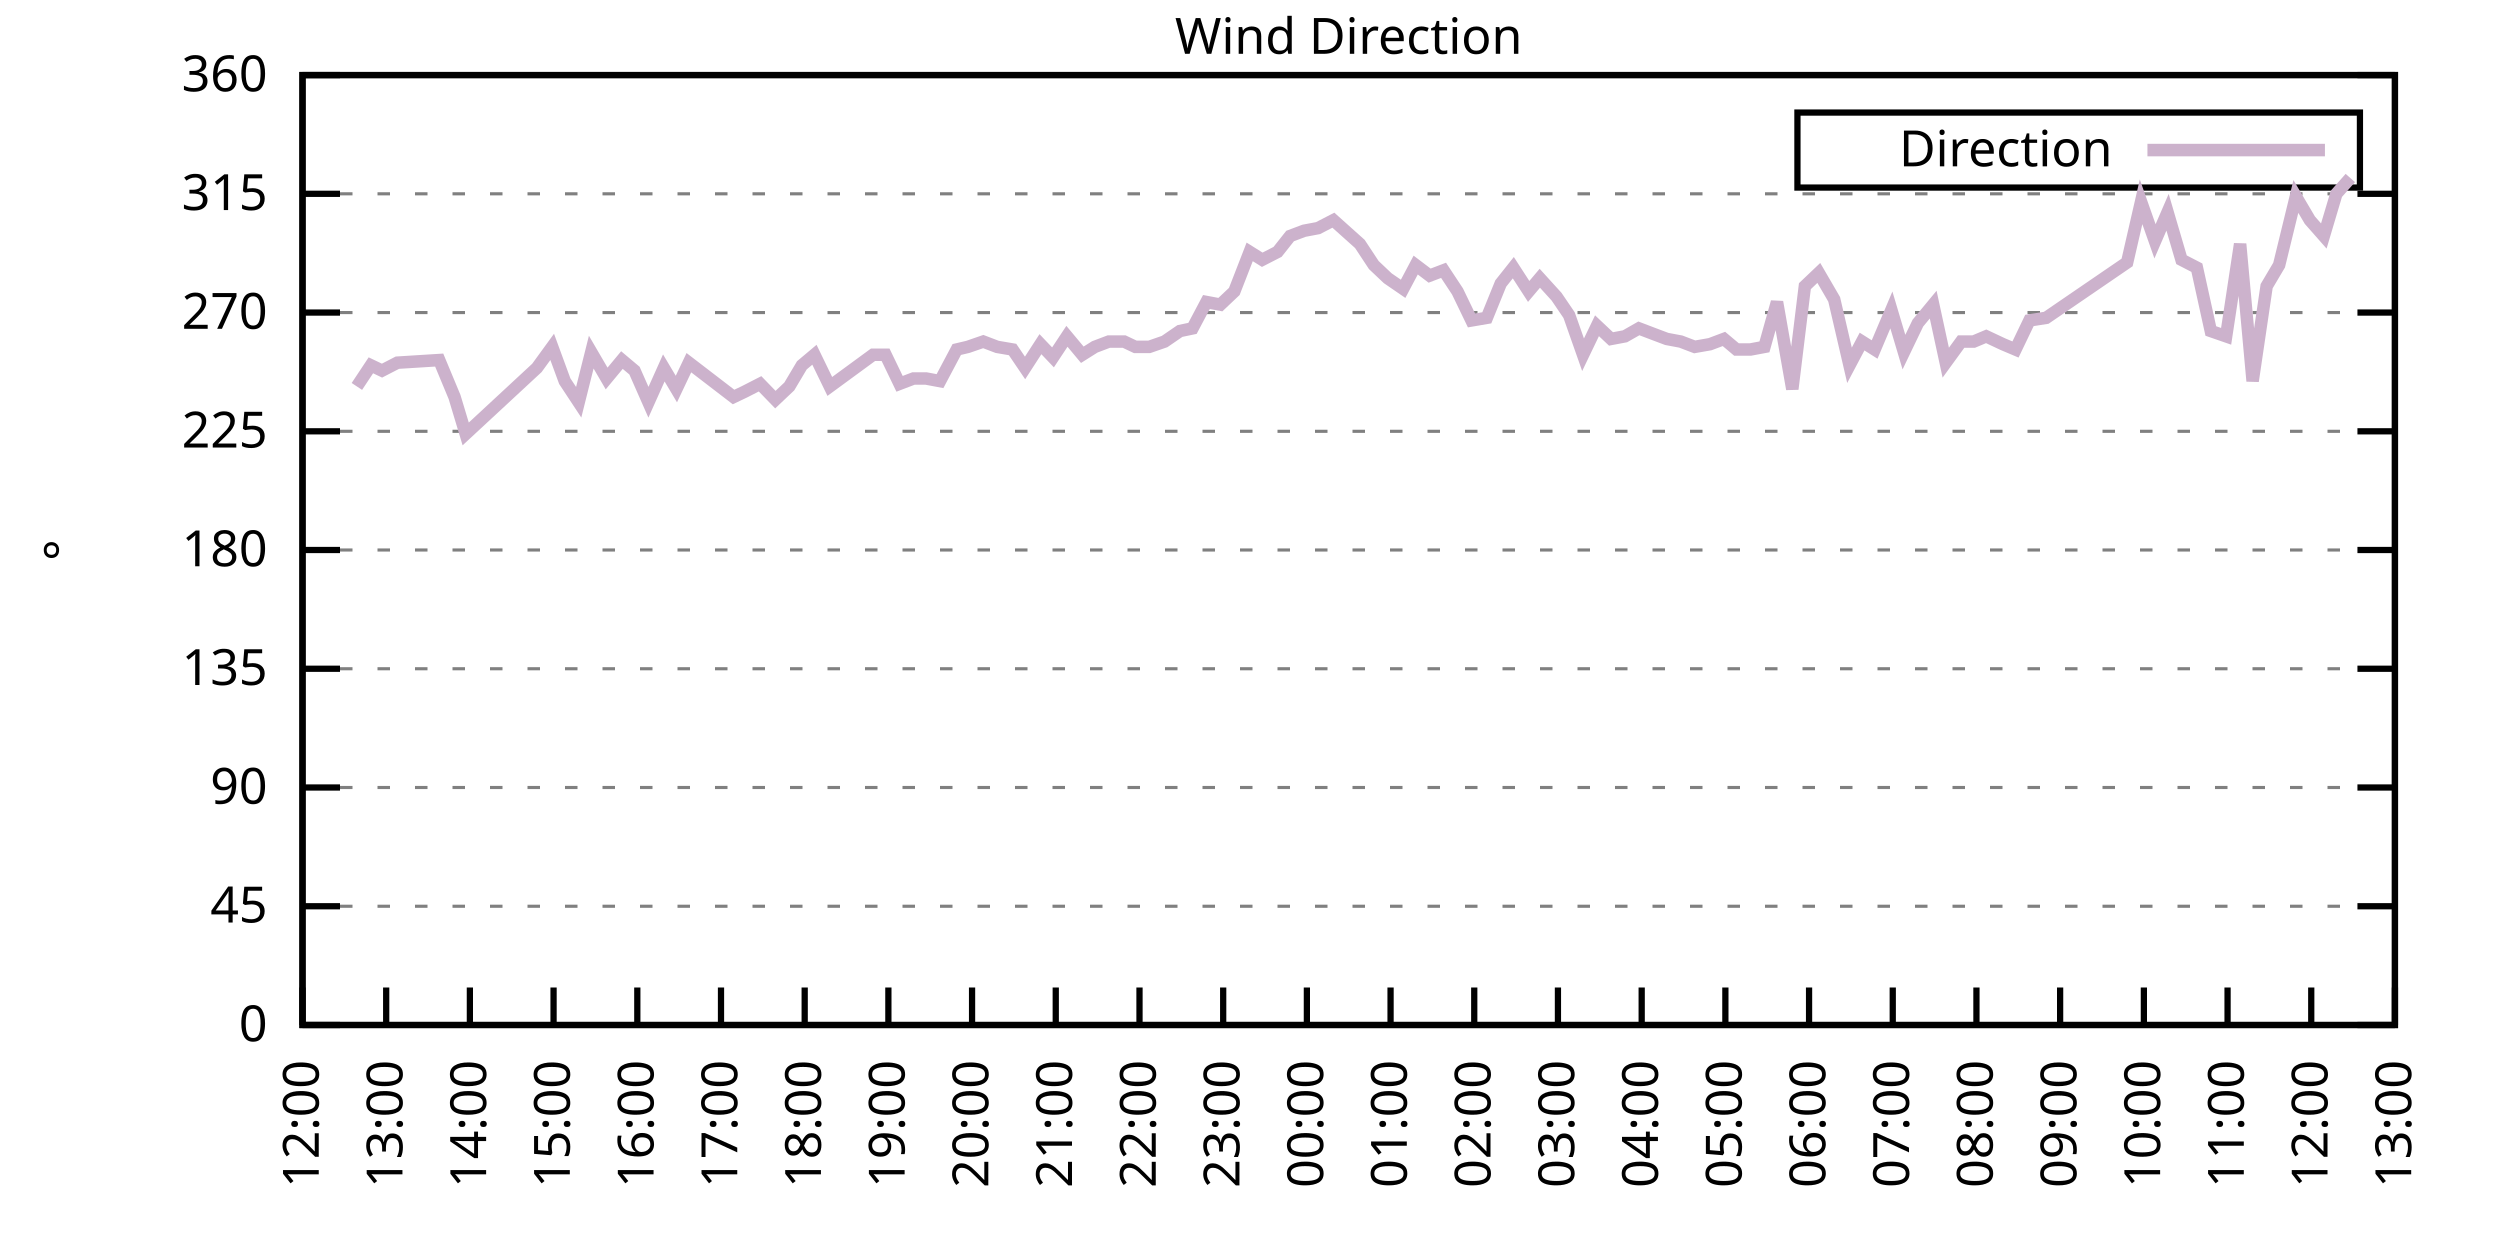
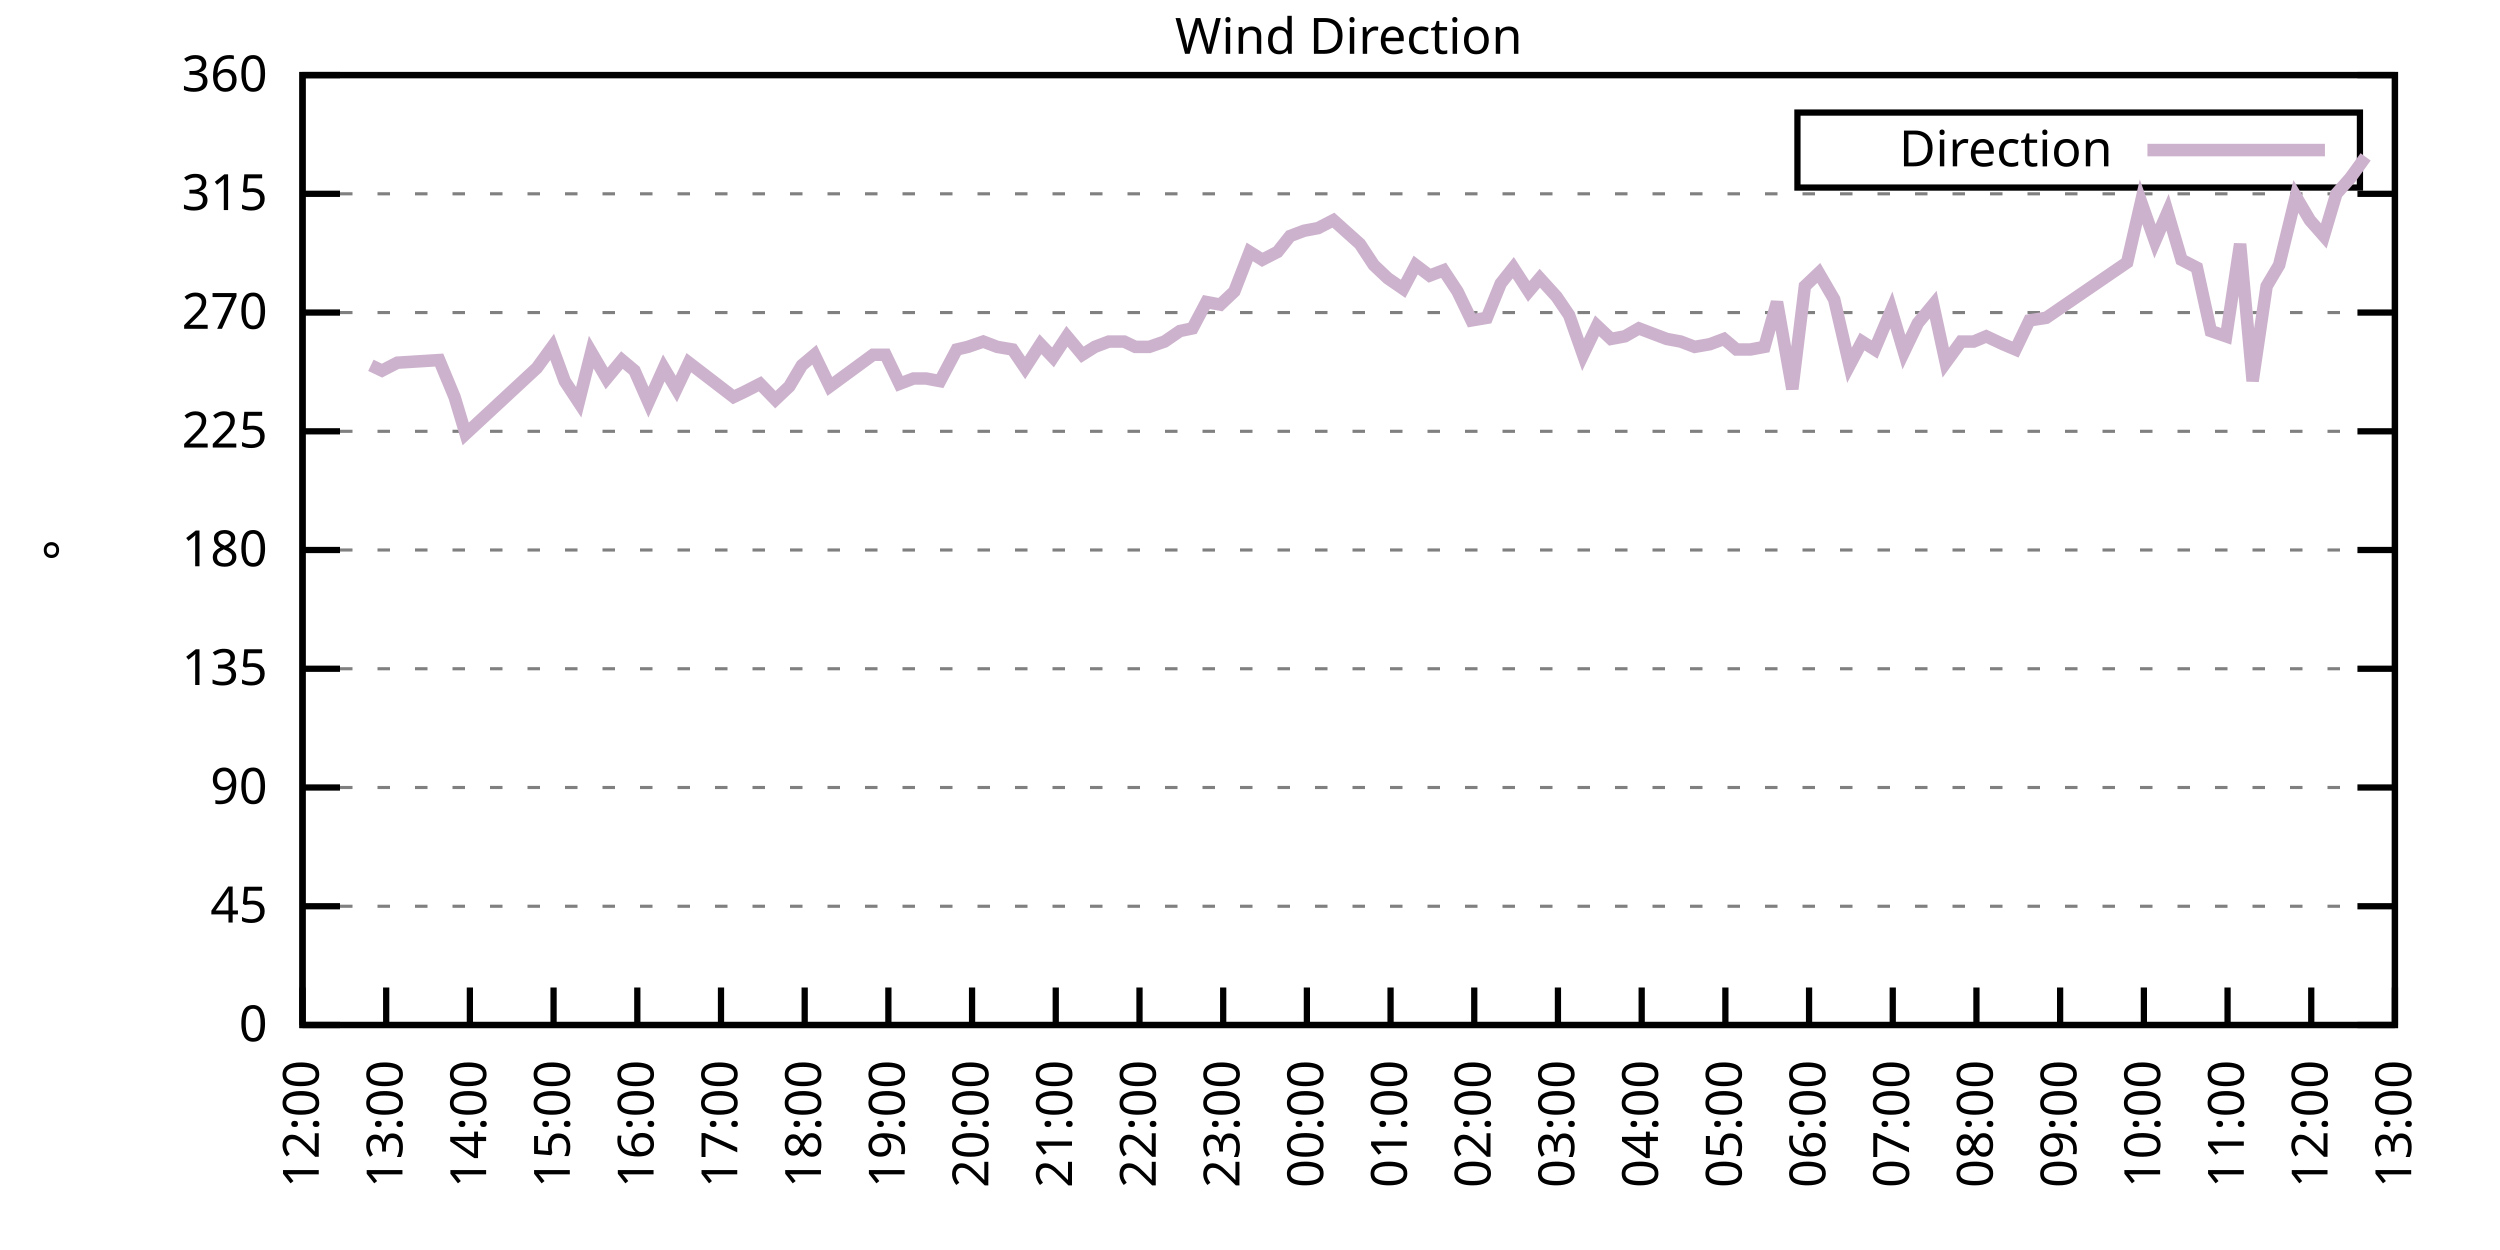
<svg xmlns="http://www.w3.org/2000/svg" xmlns:xlink="http://www.w3.org/1999/xlink" width="400" height="200" viewBox="0 0 400 200">
  <g id="gnuplot_canvas">
    <rect x="0" y="0" width="400" height="200" fill="none" />
    <defs>
      <circle id="gpDot" r="0.5" stroke-width="0.5" stroke="currentColor" />
      <path id="gpPt0" stroke-width="0.333" stroke="currentColor" d="M-1,0 h2 M0,-1 v2" />
      <path id="gpPt1" stroke-width="0.333" stroke="currentColor" d="M-1,-1 L1,1 M1,-1 L-1,1" />
      <path id="gpPt2" stroke-width="0.333" stroke="currentColor" d="M-1,0 L1,0 M0,-1 L0,1 M-1,-1 L1,1 M-1,1 L1,-1" />
      <rect id="gpPt3" stroke-width="0.333" stroke="currentColor" x="-1" y="-1" width="2" height="2" />
      <rect id="gpPt4" stroke-width="0.333" stroke="currentColor" fill="currentColor" x="-1" y="-1" width="2" height="2" />
      <circle id="gpPt5" stroke-width="0.333" stroke="currentColor" cx="0" cy="0" r="1" />
      <use xlink:href="#gpPt5" id="gpPt6" fill="currentColor" stroke="none" />
      <path id="gpPt7" stroke-width="0.333" stroke="currentColor" d="M0,-1.33 L-1.33,0.67 L1.33,0.67 z" />
      <use xlink:href="#gpPt7" id="gpPt8" fill="currentColor" stroke="none" />
      <use xlink:href="#gpPt7" id="gpPt9" stroke="currentColor" transform="rotate(180)" />
      <use xlink:href="#gpPt9" id="gpPt10" fill="currentColor" stroke="none" />
      <use xlink:href="#gpPt3" id="gpPt11" stroke="currentColor" transform="rotate(45)" />
      <use xlink:href="#gpPt11" id="gpPt12" fill="currentColor" stroke="none" />
      <path id="gpPt13" stroke-width="0.333" stroke="currentColor" d="M0,1.330 L1.265,0.411 L0.782,-1.067 L-0.782,-1.076 L-1.265,0.411 z" />
      <use xlink:href="#gpPt13" id="gpPt14" fill="currentColor" stroke="none" />
      <filter id="textbox" filterUnits="objectBoundingBox" x="0" y="0" height="1" width="1">
        <feFlood flood-color="white" flood-opacity="1" result="bgnd" />
        <feComposite in="SourceGraphic" in2="bgnd" operator="atop" />
      </filter>
      <filter id="greybox" filterUnits="objectBoundingBox" x="0" y="0" height="1" width="1">
        <feFlood flood-color="lightgrey" flood-opacity="1" result="grey" />
        <feComposite in="SourceGraphic" in2="grey" operator="atop" />
      </filter>
    </defs>
    <g fill="none" color="white" stroke="currentColor" stroke-width="1.00" stroke-linecap="butt" stroke-linejoin="miter">
</g>
    <g fill="none" color="black" stroke="currentColor" stroke-width="1.00" stroke-linecap="butt" stroke-linejoin="miter">
      <g stroke="none" shape-rendering="crispEdges">
        <polygon fill="rgb(255, 255, 255)" points="48.40,164.00 383.18,164.00 383.18,12.02 48.40,12.02 " />
      </g>
    </g>
    <g fill="none" color="black" stroke="currentColor" stroke-width="1.00" stroke-linecap="butt" stroke-linejoin="miter">
</g>
    <g fill="none" color="black" stroke="black" stroke-width="0.50" stroke-linecap="butt" stroke-linejoin="miter">
</g>
    <g fill="none" color="gray" stroke="currentColor" stroke-width="0.50" stroke-linecap="butt" stroke-linejoin="miter">
      <path stroke="gray" stroke-dasharray="2,4" class="gridline" d="M48.40,164.00 L383.19,164.00  " />
    </g>
    <g fill="none" color="gray" stroke="gray" stroke-width="1.00" stroke-linecap="butt" stroke-linejoin="miter">
</g>
    <g fill="none" color="black" stroke="currentColor" stroke-width="1.00" stroke-linecap="butt" stroke-linejoin="miter">
      <path stroke="black" d="M48.40,164.00 L54.40,164.00 M383.19,164.00 L377.19,164.00  " />
      <g transform="translate(42.80,166.60)" stroke="none" fill="black" font-family="Sans" font-size="8.00" text-anchor="end">
        <text>
          <tspan font-family="Sans"> 0</tspan>
        </text>
      </g>
    </g>
    <g fill="none" color="black" stroke="currentColor" stroke-width="1.00" stroke-linecap="butt" stroke-linejoin="miter">
</g>
    <g fill="none" color="black" stroke="black" stroke-width="0.50" stroke-linecap="butt" stroke-linejoin="miter">
</g>
    <g fill="none" color="gray" stroke="currentColor" stroke-width="0.50" stroke-linecap="butt" stroke-linejoin="miter">
      <path stroke="gray" stroke-dasharray="2,4" class="gridline" d="M48.40,145.00 L383.19,145.00  " />
    </g>
    <g fill="none" color="gray" stroke="gray" stroke-width="1.00" stroke-linecap="butt" stroke-linejoin="miter">
</g>
    <g fill="none" color="black" stroke="currentColor" stroke-width="1.00" stroke-linecap="butt" stroke-linejoin="miter">
      <path stroke="black" d="M48.40,145.00 L54.40,145.00 M383.19,145.00 L377.19,145.00  " />
      <g transform="translate(42.80,147.60)" stroke="none" fill="black" font-family="Sans" font-size="8.00" text-anchor="end">
        <text>
          <tspan font-family="Sans"> 45</tspan>
        </text>
      </g>
    </g>
    <g fill="none" color="black" stroke="currentColor" stroke-width="1.00" stroke-linecap="butt" stroke-linejoin="miter">
</g>
    <g fill="none" color="black" stroke="black" stroke-width="0.50" stroke-linecap="butt" stroke-linejoin="miter">
</g>
    <g fill="none" color="gray" stroke="currentColor" stroke-width="0.50" stroke-linecap="butt" stroke-linejoin="miter">
      <path stroke="gray" stroke-dasharray="2,4" class="gridline" d="M48.40,126.00 L383.19,126.00  " />
    </g>
    <g fill="none" color="gray" stroke="gray" stroke-width="1.00" stroke-linecap="butt" stroke-linejoin="miter">
</g>
    <g fill="none" color="black" stroke="currentColor" stroke-width="1.00" stroke-linecap="butt" stroke-linejoin="miter">
      <path stroke="black" d="M48.40,126.00 L54.40,126.00 M383.19,126.00 L377.19,126.00  " />
      <g transform="translate(42.80,128.60)" stroke="none" fill="black" font-family="Sans" font-size="8.00" text-anchor="end">
        <text>
          <tspan font-family="Sans"> 90</tspan>
        </text>
      </g>
    </g>
    <g fill="none" color="black" stroke="currentColor" stroke-width="1.00" stroke-linecap="butt" stroke-linejoin="miter">
</g>
    <g fill="none" color="black" stroke="black" stroke-width="0.50" stroke-linecap="butt" stroke-linejoin="miter">
</g>
    <g fill="none" color="gray" stroke="currentColor" stroke-width="0.50" stroke-linecap="butt" stroke-linejoin="miter">
      <path stroke="gray" stroke-dasharray="2,4" class="gridline" d="M48.40,107.00 L383.19,107.00  " />
    </g>
    <g fill="none" color="gray" stroke="gray" stroke-width="1.00" stroke-linecap="butt" stroke-linejoin="miter">
</g>
    <g fill="none" color="black" stroke="currentColor" stroke-width="1.00" stroke-linecap="butt" stroke-linejoin="miter">
      <path stroke="black" d="M48.40,107.00 L54.40,107.00 M383.19,107.00 L377.19,107.00  " />
      <g transform="translate(42.80,109.60)" stroke="none" fill="black" font-family="Sans" font-size="8.00" text-anchor="end">
        <text>
          <tspan font-family="Sans"> 135</tspan>
        </text>
      </g>
    </g>
    <g fill="none" color="black" stroke="currentColor" stroke-width="1.00" stroke-linecap="butt" stroke-linejoin="miter">
</g>
    <g fill="none" color="black" stroke="black" stroke-width="0.50" stroke-linecap="butt" stroke-linejoin="miter">
</g>
    <g fill="none" color="gray" stroke="currentColor" stroke-width="0.50" stroke-linecap="butt" stroke-linejoin="miter">
      <path stroke="gray" stroke-dasharray="2,4" class="gridline" d="M48.40,88.00 L383.19,88.00  " />
    </g>
    <g fill="none" color="gray" stroke="gray" stroke-width="1.00" stroke-linecap="butt" stroke-linejoin="miter">
</g>
    <g fill="none" color="black" stroke="currentColor" stroke-width="1.00" stroke-linecap="butt" stroke-linejoin="miter">
      <path stroke="black" d="M48.40,88.00 L54.40,88.00 M383.19,88.00 L377.19,88.00  " />
      <g transform="translate(42.80,90.60)" stroke="none" fill="black" font-family="Sans" font-size="8.00" text-anchor="end">
        <text>
          <tspan font-family="Sans"> 180</tspan>
        </text>
      </g>
    </g>
    <g fill="none" color="black" stroke="currentColor" stroke-width="1.00" stroke-linecap="butt" stroke-linejoin="miter">
</g>
    <g fill="none" color="black" stroke="black" stroke-width="0.50" stroke-linecap="butt" stroke-linejoin="miter">
</g>
    <g fill="none" color="gray" stroke="currentColor" stroke-width="0.50" stroke-linecap="butt" stroke-linejoin="miter">
      <path stroke="gray" stroke-dasharray="2,4" class="gridline" d="M48.40,69.01 L383.19,69.01  " />
    </g>
    <g fill="none" color="gray" stroke="gray" stroke-width="1.00" stroke-linecap="butt" stroke-linejoin="miter">
</g>
    <g fill="none" color="black" stroke="currentColor" stroke-width="1.00" stroke-linecap="butt" stroke-linejoin="miter">
      <path stroke="black" d="M48.40,69.01 L54.40,69.01 M383.19,69.01 L377.19,69.01  " />
      <g transform="translate(42.80,71.61)" stroke="none" fill="black" font-family="Sans" font-size="8.00" text-anchor="end">
        <text>
          <tspan font-family="Sans"> 225</tspan>
        </text>
      </g>
    </g>
    <g fill="none" color="black" stroke="currentColor" stroke-width="1.00" stroke-linecap="butt" stroke-linejoin="miter">
</g>
    <g fill="none" color="black" stroke="black" stroke-width="0.50" stroke-linecap="butt" stroke-linejoin="miter">
</g>
    <g fill="none" color="gray" stroke="currentColor" stroke-width="0.50" stroke-linecap="butt" stroke-linejoin="miter">
      <path stroke="gray" stroke-dasharray="2,4" class="gridline" d="M48.40,50.01 L383.19,50.01  " />
    </g>
    <g fill="none" color="gray" stroke="gray" stroke-width="1.00" stroke-linecap="butt" stroke-linejoin="miter">
</g>
    <g fill="none" color="black" stroke="currentColor" stroke-width="1.00" stroke-linecap="butt" stroke-linejoin="miter">
      <path stroke="black" d="M48.40,50.01 L54.40,50.01 M383.19,50.01 L377.19,50.01  " />
      <g transform="translate(42.80,52.61)" stroke="none" fill="black" font-family="Sans" font-size="8.00" text-anchor="end">
        <text>
          <tspan font-family="Sans"> 270</tspan>
        </text>
      </g>
    </g>
    <g fill="none" color="black" stroke="currentColor" stroke-width="1.00" stroke-linecap="butt" stroke-linejoin="miter">
</g>
    <g fill="none" color="black" stroke="black" stroke-width="0.50" stroke-linecap="butt" stroke-linejoin="miter">
</g>
    <g fill="none" color="gray" stroke="currentColor" stroke-width="0.50" stroke-linecap="butt" stroke-linejoin="miter">
      <path stroke="gray" stroke-dasharray="2,4" class="gridline" d="M48.40,31.01 L383.19,31.01  " />
    </g>
    <g fill="none" color="gray" stroke="gray" stroke-width="1.00" stroke-linecap="butt" stroke-linejoin="miter">
</g>
    <g fill="none" color="black" stroke="currentColor" stroke-width="1.00" stroke-linecap="butt" stroke-linejoin="miter">
      <path stroke="black" d="M48.40,31.01 L54.40,31.01 M383.19,31.01 L377.19,31.01  " />
      <g transform="translate(42.80,33.61)" stroke="none" fill="black" font-family="Sans" font-size="8.00" text-anchor="end">
        <text>
          <tspan font-family="Sans"> 315</tspan>
        </text>
      </g>
    </g>
    <g fill="none" color="black" stroke="currentColor" stroke-width="1.00" stroke-linecap="butt" stroke-linejoin="miter">
</g>
    <g fill="none" color="black" stroke="black" stroke-width="0.50" stroke-linecap="butt" stroke-linejoin="miter">
</g>
    <g fill="none" color="gray" stroke="currentColor" stroke-width="0.50" stroke-linecap="butt" stroke-linejoin="miter">
      <path stroke="gray" stroke-dasharray="2,4" class="gridline" d="M48.40,12.01 L383.19,12.01  " />
    </g>
    <g fill="none" color="gray" stroke="gray" stroke-width="1.00" stroke-linecap="butt" stroke-linejoin="miter">
</g>
    <g fill="none" color="black" stroke="currentColor" stroke-width="1.00" stroke-linecap="butt" stroke-linejoin="miter">
      <path stroke="black" d="M48.40,12.01 L54.40,12.01 M383.19,12.01 L377.19,12.01  " />
      <g transform="translate(42.80,14.61)" stroke="none" fill="black" font-family="Sans" font-size="8.00" text-anchor="end">
        <text>
          <tspan font-family="Sans"> 360</tspan>
        </text>
      </g>
    </g>
    <g fill="none" color="black" stroke="currentColor" stroke-width="1.00" stroke-linecap="butt" stroke-linejoin="miter">
      <path stroke="black" d="M48.40,164.00 L48.40,158.00  " />
      <g transform="translate(51.00,169.60) rotate(270.00)" stroke="none" fill="black" font-family="Sans" font-size="8.00" text-anchor="end">
        <text>
          <tspan font-family="Sans">12:00</tspan>
        </text>
      </g>
    </g>
    <g fill="none" color="black" stroke="currentColor" stroke-width="1.00" stroke-linecap="butt" stroke-linejoin="miter">
      <path stroke="black" d="M61.79,164.00 L61.79,158.00  " />
      <g transform="translate(64.39,169.60) rotate(270.00)" stroke="none" fill="black" font-family="Sans" font-size="8.00" text-anchor="end">
        <text>
          <tspan font-family="Sans">13:00</tspan>
        </text>
      </g>
    </g>
    <g fill="none" color="black" stroke="currentColor" stroke-width="1.00" stroke-linecap="butt" stroke-linejoin="miter">
      <path stroke="black" d="M75.18,164.00 L75.18,158.00  " />
      <g transform="translate(77.78,169.60) rotate(270.00)" stroke="none" fill="black" font-family="Sans" font-size="8.00" text-anchor="end">
        <text>
          <tspan font-family="Sans">14:00</tspan>
        </text>
      </g>
    </g>
    <g fill="none" color="black" stroke="currentColor" stroke-width="1.00" stroke-linecap="butt" stroke-linejoin="miter">
      <path stroke="black" d="M88.57,164.00 L88.57,158.00  " />
      <g transform="translate(91.17,169.60) rotate(270.00)" stroke="none" fill="black" font-family="Sans" font-size="8.00" text-anchor="end">
        <text>
          <tspan font-family="Sans">15:00</tspan>
        </text>
      </g>
    </g>
    <g fill="none" color="black" stroke="currentColor" stroke-width="1.00" stroke-linecap="butt" stroke-linejoin="miter">
      <path stroke="black" d="M101.97,164.00 L101.97,158.00  " />
      <g transform="translate(104.57,169.60) rotate(270.00)" stroke="none" fill="black" font-family="Sans" font-size="8.00" text-anchor="end">
        <text>
          <tspan font-family="Sans">16:00</tspan>
        </text>
      </g>
    </g>
    <g fill="none" color="black" stroke="currentColor" stroke-width="1.00" stroke-linecap="butt" stroke-linejoin="miter">
      <path stroke="black" d="M115.36,164.00 L115.36,158.00  " />
      <g transform="translate(117.96,169.60) rotate(270.00)" stroke="none" fill="black" font-family="Sans" font-size="8.00" text-anchor="end">
        <text>
          <tspan font-family="Sans">17:00</tspan>
        </text>
      </g>
    </g>
    <g fill="none" color="black" stroke="currentColor" stroke-width="1.00" stroke-linecap="butt" stroke-linejoin="miter">
      <path stroke="black" d="M128.75,164.00 L128.75,158.00  " />
      <g transform="translate(131.35,169.60) rotate(270.00)" stroke="none" fill="black" font-family="Sans" font-size="8.00" text-anchor="end">
        <text>
          <tspan font-family="Sans">18:00</tspan>
        </text>
      </g>
    </g>
    <g fill="none" color="black" stroke="currentColor" stroke-width="1.00" stroke-linecap="butt" stroke-linejoin="miter">
      <path stroke="black" d="M142.14,164.00 L142.14,158.00  " />
      <g transform="translate(144.74,169.60) rotate(270.00)" stroke="none" fill="black" font-family="Sans" font-size="8.00" text-anchor="end">
        <text>
          <tspan font-family="Sans">19:00</tspan>
        </text>
      </g>
    </g>
    <g fill="none" color="black" stroke="currentColor" stroke-width="1.00" stroke-linecap="butt" stroke-linejoin="miter">
      <path stroke="black" d="M155.53,164.00 L155.53,158.00  " />
      <g transform="translate(158.13,169.60) rotate(270.00)" stroke="none" fill="black" font-family="Sans" font-size="8.00" text-anchor="end">
        <text>
          <tspan font-family="Sans">20:00</tspan>
        </text>
      </g>
    </g>
    <g fill="none" color="black" stroke="currentColor" stroke-width="1.00" stroke-linecap="butt" stroke-linejoin="miter">
      <path stroke="black" d="M168.92,164.00 L168.92,158.00  " />
      <g transform="translate(171.52,169.60) rotate(270.00)" stroke="none" fill="black" font-family="Sans" font-size="8.00" text-anchor="end">
        <text>
          <tspan font-family="Sans">21:00</tspan>
        </text>
      </g>
    </g>
    <g fill="none" color="black" stroke="currentColor" stroke-width="1.00" stroke-linecap="butt" stroke-linejoin="miter">
      <path stroke="black" d="M182.32,164.00 L182.32,158.00  " />
      <g transform="translate(184.92,169.60) rotate(270.00)" stroke="none" fill="black" font-family="Sans" font-size="8.00" text-anchor="end">
        <text>
          <tspan font-family="Sans">22:00</tspan>
        </text>
      </g>
    </g>
    <g fill="none" color="black" stroke="currentColor" stroke-width="1.00" stroke-linecap="butt" stroke-linejoin="miter">
      <path stroke="black" d="M195.71,164.00 L195.71,158.00  " />
      <g transform="translate(198.31,169.60) rotate(270.00)" stroke="none" fill="black" font-family="Sans" font-size="8.00" text-anchor="end">
        <text>
          <tspan font-family="Sans">23:00</tspan>
        </text>
      </g>
    </g>
    <g fill="none" color="black" stroke="currentColor" stroke-width="1.00" stroke-linecap="butt" stroke-linejoin="miter">
      <path stroke="black" d="M209.10,164.00 L209.10,158.00  " />
      <g transform="translate(211.70,169.60) rotate(270.00)" stroke="none" fill="black" font-family="Sans" font-size="8.00" text-anchor="end">
        <text>
          <tspan font-family="Sans">00:00</tspan>
        </text>
      </g>
    </g>
    <g fill="none" color="black" stroke="currentColor" stroke-width="1.00" stroke-linecap="butt" stroke-linejoin="miter">
      <path stroke="black" d="M222.49,164.00 L222.49,158.00  " />
      <g transform="translate(225.09,169.60) rotate(270.00)" stroke="none" fill="black" font-family="Sans" font-size="8.00" text-anchor="end">
        <text>
          <tspan font-family="Sans">01:00</tspan>
        </text>
      </g>
    </g>
    <g fill="none" color="black" stroke="currentColor" stroke-width="1.00" stroke-linecap="butt" stroke-linejoin="miter">
      <path stroke="black" d="M235.88,164.00 L235.88,158.00  " />
      <g transform="translate(238.48,169.60) rotate(270.00)" stroke="none" fill="black" font-family="Sans" font-size="8.00" text-anchor="end">
        <text>
          <tspan font-family="Sans">02:00</tspan>
        </text>
      </g>
    </g>
    <g fill="none" color="black" stroke="currentColor" stroke-width="1.00" stroke-linecap="butt" stroke-linejoin="miter">
      <path stroke="black" d="M249.27,164.00 L249.27,158.00  " />
      <g transform="translate(251.87,169.60) rotate(270.00)" stroke="none" fill="black" font-family="Sans" font-size="8.00" text-anchor="end">
        <text>
          <tspan font-family="Sans">03:00</tspan>
        </text>
      </g>
    </g>
    <g fill="none" color="black" stroke="currentColor" stroke-width="1.00" stroke-linecap="butt" stroke-linejoin="miter">
      <path stroke="black" d="M262.67,164.00 L262.67,158.00  " />
      <g transform="translate(265.27,169.60) rotate(270.00)" stroke="none" fill="black" font-family="Sans" font-size="8.00" text-anchor="end">
        <text>
          <tspan font-family="Sans">04:00</tspan>
        </text>
      </g>
    </g>
    <g fill="none" color="black" stroke="currentColor" stroke-width="1.00" stroke-linecap="butt" stroke-linejoin="miter">
      <path stroke="black" d="M276.06,164.00 L276.06,158.00  " />
      <g transform="translate(278.66,169.60) rotate(270.00)" stroke="none" fill="black" font-family="Sans" font-size="8.00" text-anchor="end">
        <text>
          <tspan font-family="Sans">05:00</tspan>
        </text>
      </g>
    </g>
    <g fill="none" color="black" stroke="currentColor" stroke-width="1.00" stroke-linecap="butt" stroke-linejoin="miter">
      <path stroke="black" d="M289.45,164.00 L289.45,158.00  " />
      <g transform="translate(292.05,169.60) rotate(270.00)" stroke="none" fill="black" font-family="Sans" font-size="8.00" text-anchor="end">
        <text>
          <tspan font-family="Sans">06:00</tspan>
        </text>
      </g>
    </g>
    <g fill="none" color="black" stroke="currentColor" stroke-width="1.00" stroke-linecap="butt" stroke-linejoin="miter">
      <path stroke="black" d="M302.84,164.00 L302.84,158.00  " />
      <g transform="translate(305.44,169.60) rotate(270.00)" stroke="none" fill="black" font-family="Sans" font-size="8.00" text-anchor="end">
        <text>
          <tspan font-family="Sans">07:00</tspan>
        </text>
      </g>
    </g>
    <g fill="none" color="black" stroke="currentColor" stroke-width="1.00" stroke-linecap="butt" stroke-linejoin="miter">
      <path stroke="black" d="M316.23,164.00 L316.23,158.00  " />
      <g transform="translate(318.83,169.60) rotate(270.00)" stroke="none" fill="black" font-family="Sans" font-size="8.00" text-anchor="end">
        <text>
          <tspan font-family="Sans">08:00</tspan>
        </text>
      </g>
    </g>
    <g fill="none" color="black" stroke="currentColor" stroke-width="1.00" stroke-linecap="butt" stroke-linejoin="miter">
      <path stroke="black" d="M329.62,164.00 L329.62,158.00  " />
      <g transform="translate(332.22,169.60) rotate(270.00)" stroke="none" fill="black" font-family="Sans" font-size="8.00" text-anchor="end">
        <text>
          <tspan font-family="Sans">09:00</tspan>
        </text>
      </g>
    </g>
    <g fill="none" color="black" stroke="currentColor" stroke-width="1.00" stroke-linecap="butt" stroke-linejoin="miter">
      <path stroke="black" d="M343.02,164.00 L343.02,158.00  " />
      <g transform="translate(345.62,169.60) rotate(270.00)" stroke="none" fill="black" font-family="Sans" font-size="8.00" text-anchor="end">
        <text>
          <tspan font-family="Sans">10:00</tspan>
        </text>
      </g>
    </g>
    <g fill="none" color="black" stroke="currentColor" stroke-width="1.00" stroke-linecap="butt" stroke-linejoin="miter">
      <path stroke="black" d="M356.41,164.00 L356.41,158.00  " />
      <g transform="translate(359.01,169.60) rotate(270.00)" stroke="none" fill="black" font-family="Sans" font-size="8.00" text-anchor="end">
        <text>
          <tspan font-family="Sans">11:00</tspan>
        </text>
      </g>
    </g>
    <g fill="none" color="black" stroke="currentColor" stroke-width="1.00" stroke-linecap="butt" stroke-linejoin="miter">
      <path stroke="black" d="M369.80,164.00 L369.80,158.00  " />
      <g transform="translate(372.40,169.60) rotate(270.00)" stroke="none" fill="black" font-family="Sans" font-size="8.00" text-anchor="end">
        <text>
          <tspan font-family="Sans">12:00</tspan>
        </text>
      </g>
    </g>
    <g fill="none" color="black" stroke="currentColor" stroke-width="1.00" stroke-linecap="butt" stroke-linejoin="miter">
      <path stroke="black" d="M383.19,164.00 L383.19,158.00  " />
      <g transform="translate(385.79,169.60) rotate(270.00)" stroke="none" fill="black" font-family="Sans" font-size="8.00" text-anchor="end">
        <text>
          <tspan font-family="Sans">13:00</tspan>
        </text>
      </g>
    </g>
    <g fill="none" color="black" stroke="currentColor" stroke-width="1.00" stroke-linecap="butt" stroke-linejoin="miter">
</g>
    <g fill="none" color="black" stroke="currentColor" stroke-width="1.00" stroke-linecap="butt" stroke-linejoin="miter">
      <path stroke="black" d="M48.40,12.01 L48.40,164.00 L383.19,164.00 L383.19,12.01 L48.40,12.01 Z  " />
    </g>
    <g fill="none" color="black" stroke="currentColor" stroke-width="1.00" stroke-linecap="butt" stroke-linejoin="miter">
</g>
    <g fill="none" color="black" stroke="currentColor" stroke-width="1.00" stroke-linecap="butt" stroke-linejoin="miter">
      <path stroke="black" d="M287.59,30.01 L287.59,18.01 L377.59,18.01 L377.59,30.01 L287.59,30.01 Z  " />
    </g>
    <g id="Wind_direction_plot_1">
      <g fill="none" color="white" stroke="black" stroke-width="2.00" stroke-linecap="butt" stroke-linejoin="miter">
</g>
      <g fill="none" color="black" stroke="currentColor" stroke-width="2.00" stroke-linecap="butt" stroke-linejoin="miter">
        <g transform="translate(337.99,26.61)" stroke="none" fill="black" font-family="Sans" font-size="8.00" text-anchor="end">
          <text>
            <tspan font-family="Sans">Direction</tspan>
          </text>
        </g>
      </g>
      <g fill="none" color="black" stroke="currentColor" stroke-width="2.00" stroke-linecap="butt" stroke-linejoin="miter">
-         <path stroke="rgb(204, 178, 204)" d="M343.59,24.01 L371.99,24.01 M57.10,61.83 L59.34,58.45 L61.12,59.30 L63.58,58.03 L70.27,57.61 L72.73,63.52   L74.51,69.43 L85.90,58.87 L88.35,55.50 L90.36,60.98 L92.59,64.36 L94.60,56.34 L97.06,60.56 L99.51,57.61   L101.52,59.30 L103.75,64.36 L106.21,58.87 L108.22,62.25 L110.22,58.03 L117.37,63.52 L119.15,62.67 L121.61,61.41   L124.06,63.94 L126.29,61.83 L128.30,58.45 L130.31,56.76 L132.77,61.83 L139.69,56.76 L141.69,56.76 L143.93,61.41   L146.16,60.56 L148.17,60.56 L150.40,60.98 L153.08,55.92 L154.86,55.50 L157.32,54.65 L159.55,55.50 L162.01,55.92   L164.01,58.87 L166.47,55.07 L168.48,57.18 L170.71,53.81 L173.17,56.76 L175.17,55.50 L177.41,54.65 L179.86,54.65   L181.65,55.50 L183.88,55.50 L186.33,54.65 L188.79,52.96 L190.80,52.54 L193.03,48.32 L195.26,48.74 L197.49,46.63   L199.95,40.30 L201.96,41.56 L204.41,40.30 L206.42,37.76 L208.65,36.92 L210.88,36.50 L213.34,35.23 L217.58,39.03   L219.81,42.41 L222.04,44.52 L224.50,46.21 L226.51,42.41 L228.74,44.10 L230.97,43.25 L233.20,46.63 L235.44,51.27   L237.89,50.85 L240.12,45.36 L242.13,42.83 L244.59,46.63 L246.37,44.52 L249.05,47.47 L251.06,50.43 L253.29,56.76   L255.52,52.12 L257.76,54.23 L259.99,53.81 L262.22,52.54 L264.45,53.39 L266.68,54.23 L268.92,54.65 L271.15,55.50   L273.60,55.07 L275.83,54.23 L277.84,55.92 L280.07,55.92 L282.31,55.50 L284.32,48.32 L286.77,62.25 L288.78,45.79   L291.01,43.67 L293.47,47.90 L295.92,58.45 L297.93,54.65 L299.94,55.92 L302.62,49.59 L304.63,56.34 L306.86,51.70   L309.31,48.74 L311.32,58.03 L313.78,54.65 L315.79,54.65 L317.79,53.81 L320.47,55.07 L322.48,55.92 L324.71,51.27   L327.39,50.85 L340.34,41.99 L342.57,32.28 L344.80,38.61 L346.81,33.96 L349.04,41.56 L351.50,42.83 L353.73,52.96   L356.18,53.81 L358.42,39.03 L360.42,60.98 L362.66,45.79 L364.66,42.41 L367.34,31.43 L369.58,35.23 L371.81,37.76   L373.82,31.01 L376.05,28.48  " />
+         <path stroke="rgb(204, 178, 204)" d="M343.59,24.01 L371.99,24.01 M59.34,58.45 L61.12,59.30 L63.58,58.03 L70.27,57.61 L72.73,63.52 L74.51,69.43   L85.90,58.87 L88.35,55.50 L90.36,60.98 L92.59,64.36 L94.60,56.34 L97.06,60.56 L99.51,57.61 L101.52,59.30   L103.75,64.36 L106.21,58.87 L108.22,62.25 L110.22,58.03 L117.37,63.52 L119.15,62.67 L121.61,61.41 L124.06,63.94   L126.29,61.83 L128.30,58.45 L130.31,56.76 L132.77,61.83 L139.69,56.76 L141.69,56.76 L143.93,61.41 L146.16,60.56   L148.17,60.56 L150.40,60.98 L153.08,55.92 L154.86,55.50 L157.32,54.65 L159.55,55.50 L162.01,55.92 L164.01,58.87   L166.47,55.07 L168.48,57.18 L170.71,53.81 L173.17,56.76 L175.17,55.50 L177.41,54.65 L179.86,54.65 L181.65,55.50   L183.88,55.50 L186.33,54.65 L188.79,52.96 L190.80,52.54 L193.03,48.32 L195.26,48.74 L197.49,46.63 L199.95,40.30   L201.96,41.56 L204.41,40.30 L206.42,37.76 L208.65,36.92 L210.88,36.50 L213.34,35.23 L217.58,39.03 L219.81,42.41   L222.04,44.52 L224.50,46.21 L226.51,42.41 L228.74,44.10 L230.97,43.25 L233.20,46.63 L235.44,51.27 L237.89,50.85   L240.12,45.36 L242.13,42.83 L244.59,46.63 L246.37,44.52 L249.05,47.47 L251.06,50.43 L253.29,56.76 L255.52,52.12   L257.76,54.23 L259.99,53.81 L262.22,52.54 L264.45,53.39 L266.68,54.23 L268.92,54.65 L271.15,55.50 L273.60,55.07   L275.83,54.23 L277.84,55.92 L280.07,55.92 L282.31,55.50 L284.32,48.32 L286.77,62.25 L288.78,45.79 L291.01,43.67   L293.47,47.90 L295.92,58.45 L297.93,54.65 L299.94,55.92 L302.62,49.59 L304.63,56.34 L306.86,51.70 L309.31,48.74   L311.32,58.03 L313.78,54.65 L315.79,54.65 L317.79,53.81 L320.47,55.07 L322.48,55.92 L324.71,51.27 L327.39,50.85   L340.34,41.99 L342.57,32.28 L344.80,38.61 L346.81,33.96 L349.04,41.56 L351.50,42.83 L353.73,52.96 L356.18,53.81   L358.42,39.03 L360.42,60.98 L362.66,45.79 L364.66,42.41 L367.34,31.43 L369.58,35.23 L371.81,37.76 L373.82,31.01   L376.05,28.48 L378.50,25.10  " />
      </g>
    </g>
    <g fill="none" color="black" stroke="currentColor" stroke-width="2.00" stroke-linecap="butt" stroke-linejoin="miter">
</g>
    <g fill="none" color="black" stroke="black" stroke-width="1.00" stroke-linecap="butt" stroke-linejoin="miter">
</g>
    <g fill="none" color="black" stroke="currentColor" stroke-width="1.00" stroke-linecap="butt" stroke-linejoin="miter">
      <path stroke="black" d="M48.40,12.01 L48.40,164.00 L383.19,164.00 L383.19,12.01 L48.40,12.01 Z  " />
      <g transform="translate(12.80,88.01) rotate(270.00)" stroke="none" fill="black" font-family="Sans" font-size="8.00" text-anchor="middle">
        <text>
          <tspan font-family="Sans">°</tspan>
        </text>
      </g>
    </g>
    <g fill="none" color="black" stroke="currentColor" stroke-width="1.00" stroke-linecap="butt" stroke-linejoin="miter">
</g>
    <g fill="none" color="black" stroke="currentColor" stroke-width="1.00" stroke-linecap="butt" stroke-linejoin="miter">
      <g transform="translate(215.79,8.61)" stroke="none" fill="black" font-family="Sans" font-size="8.00" text-anchor="middle">
        <text>
          <tspan font-family="Sans">Wind Direction</tspan>
        </text>
      </g>
    </g>
    <g fill="none" color="black" stroke="currentColor" stroke-width="1.00" stroke-linecap="butt" stroke-linejoin="miter">
</g>
  </g>
</svg>
